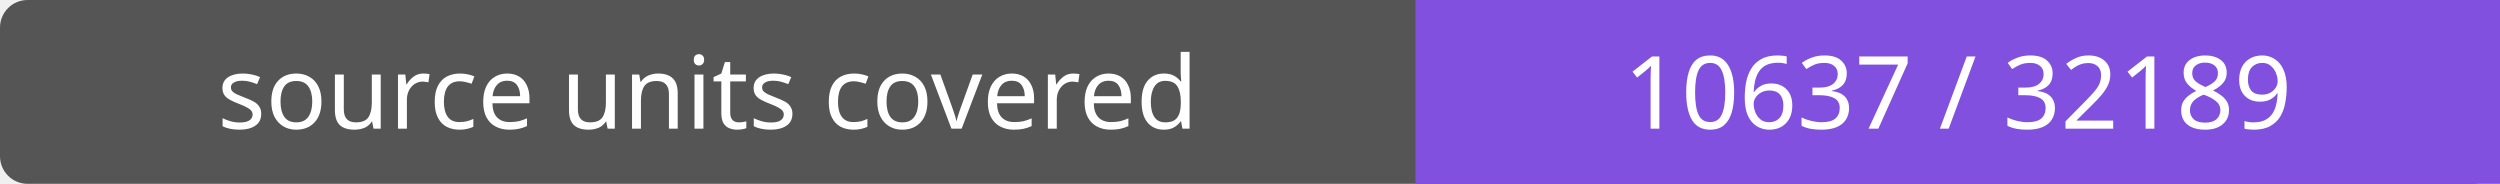
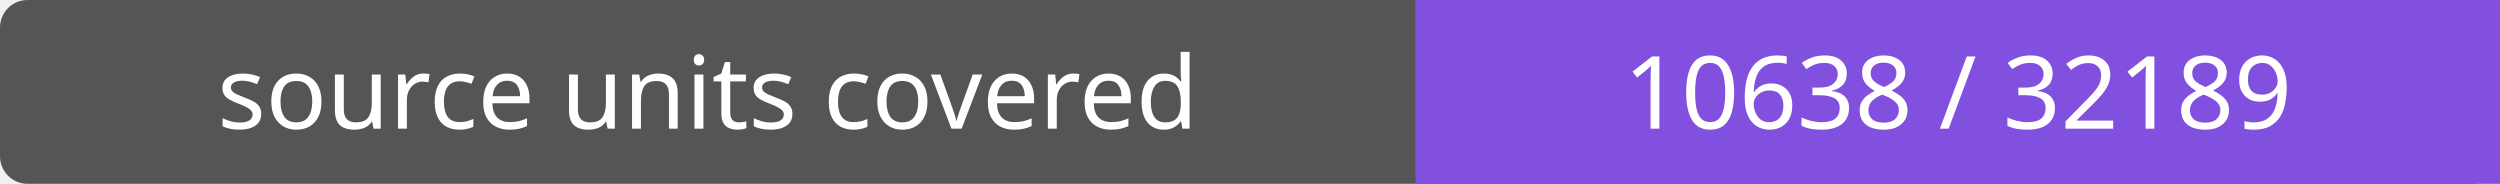
- <svg xmlns="http://www.w3.org/2000/svg" width="272" height="20" role="img" aria-label="source units covered: 10637 / 32189">
+ <svg xmlns="http://www.w3.org/2000/svg" width="272" height="20" role="img" aria-label="source units covered: 10638 / 32189">
  <rect width="272" height="20" rx="3" fill="#555" />
  <path fill="#8250df" d="M154 0h118v20H154z" />
  <g fill="#fff" text-anchor="middle" font-family="Verdana,sans-serif" font-size="11">
    <text x="77.0" y="14">source units covered</text>
-     <text x="213.0" y="14">10637 / 32189</text>
+     <text x="213.0" y="14">10638 / 32189</text>
  </g>
</svg>
